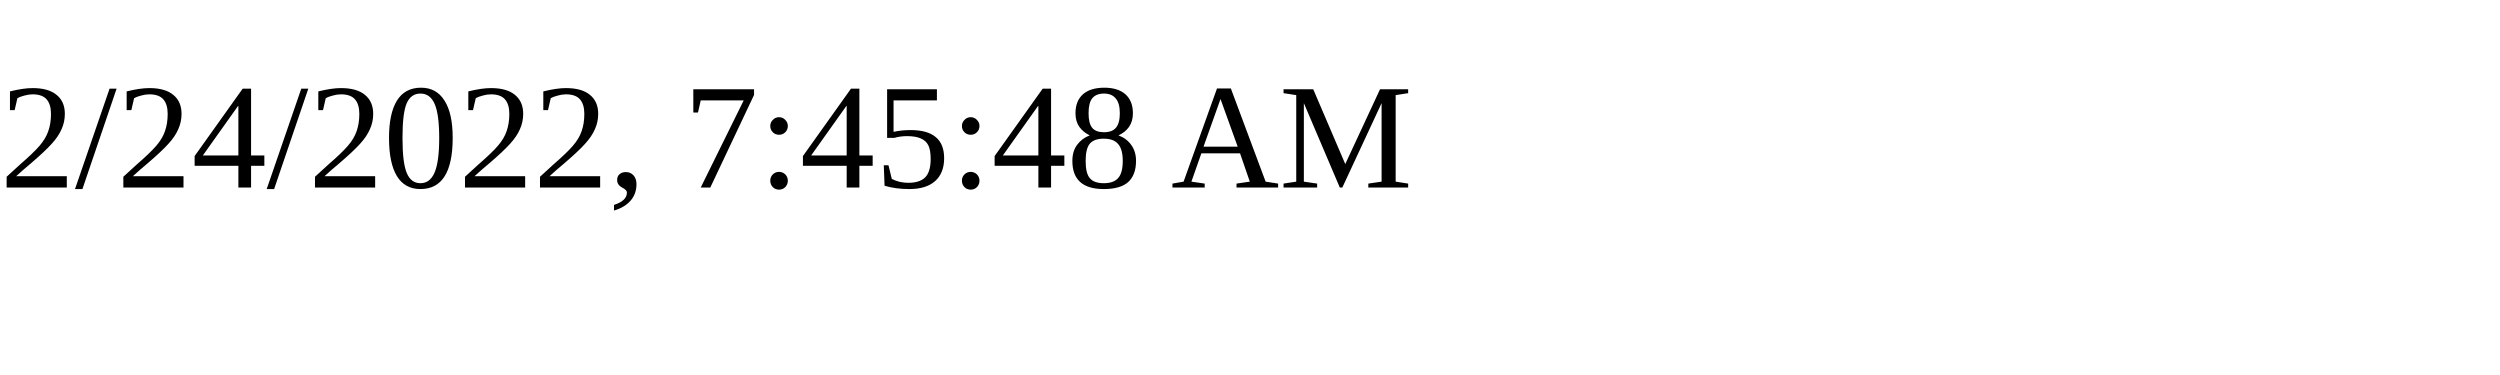
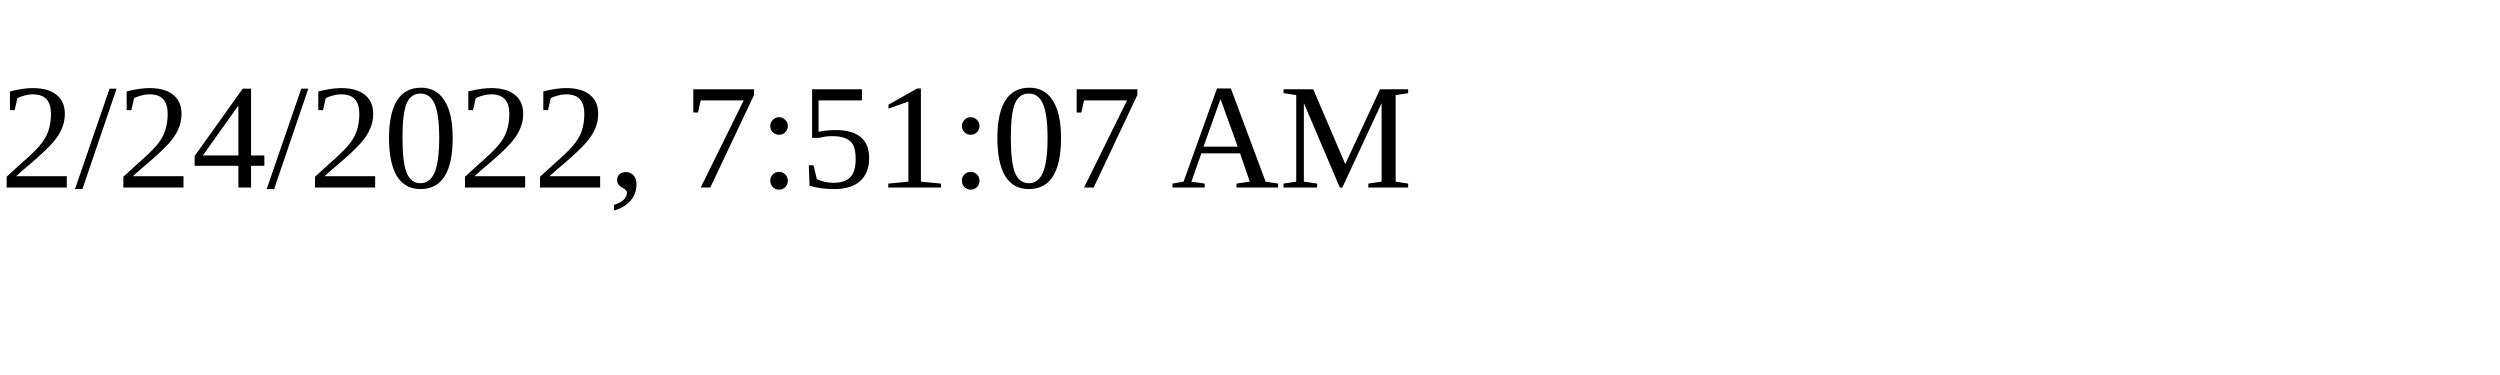
<svg xmlns="http://www.w3.org/2000/svg" height="30" width="200">
-   <text x="0" y="15">2/24/2022, 7:45:48 AM</text>
+   <text x="0" y="15">2/24/2022, 7:51:07 AM</text>
</svg>
